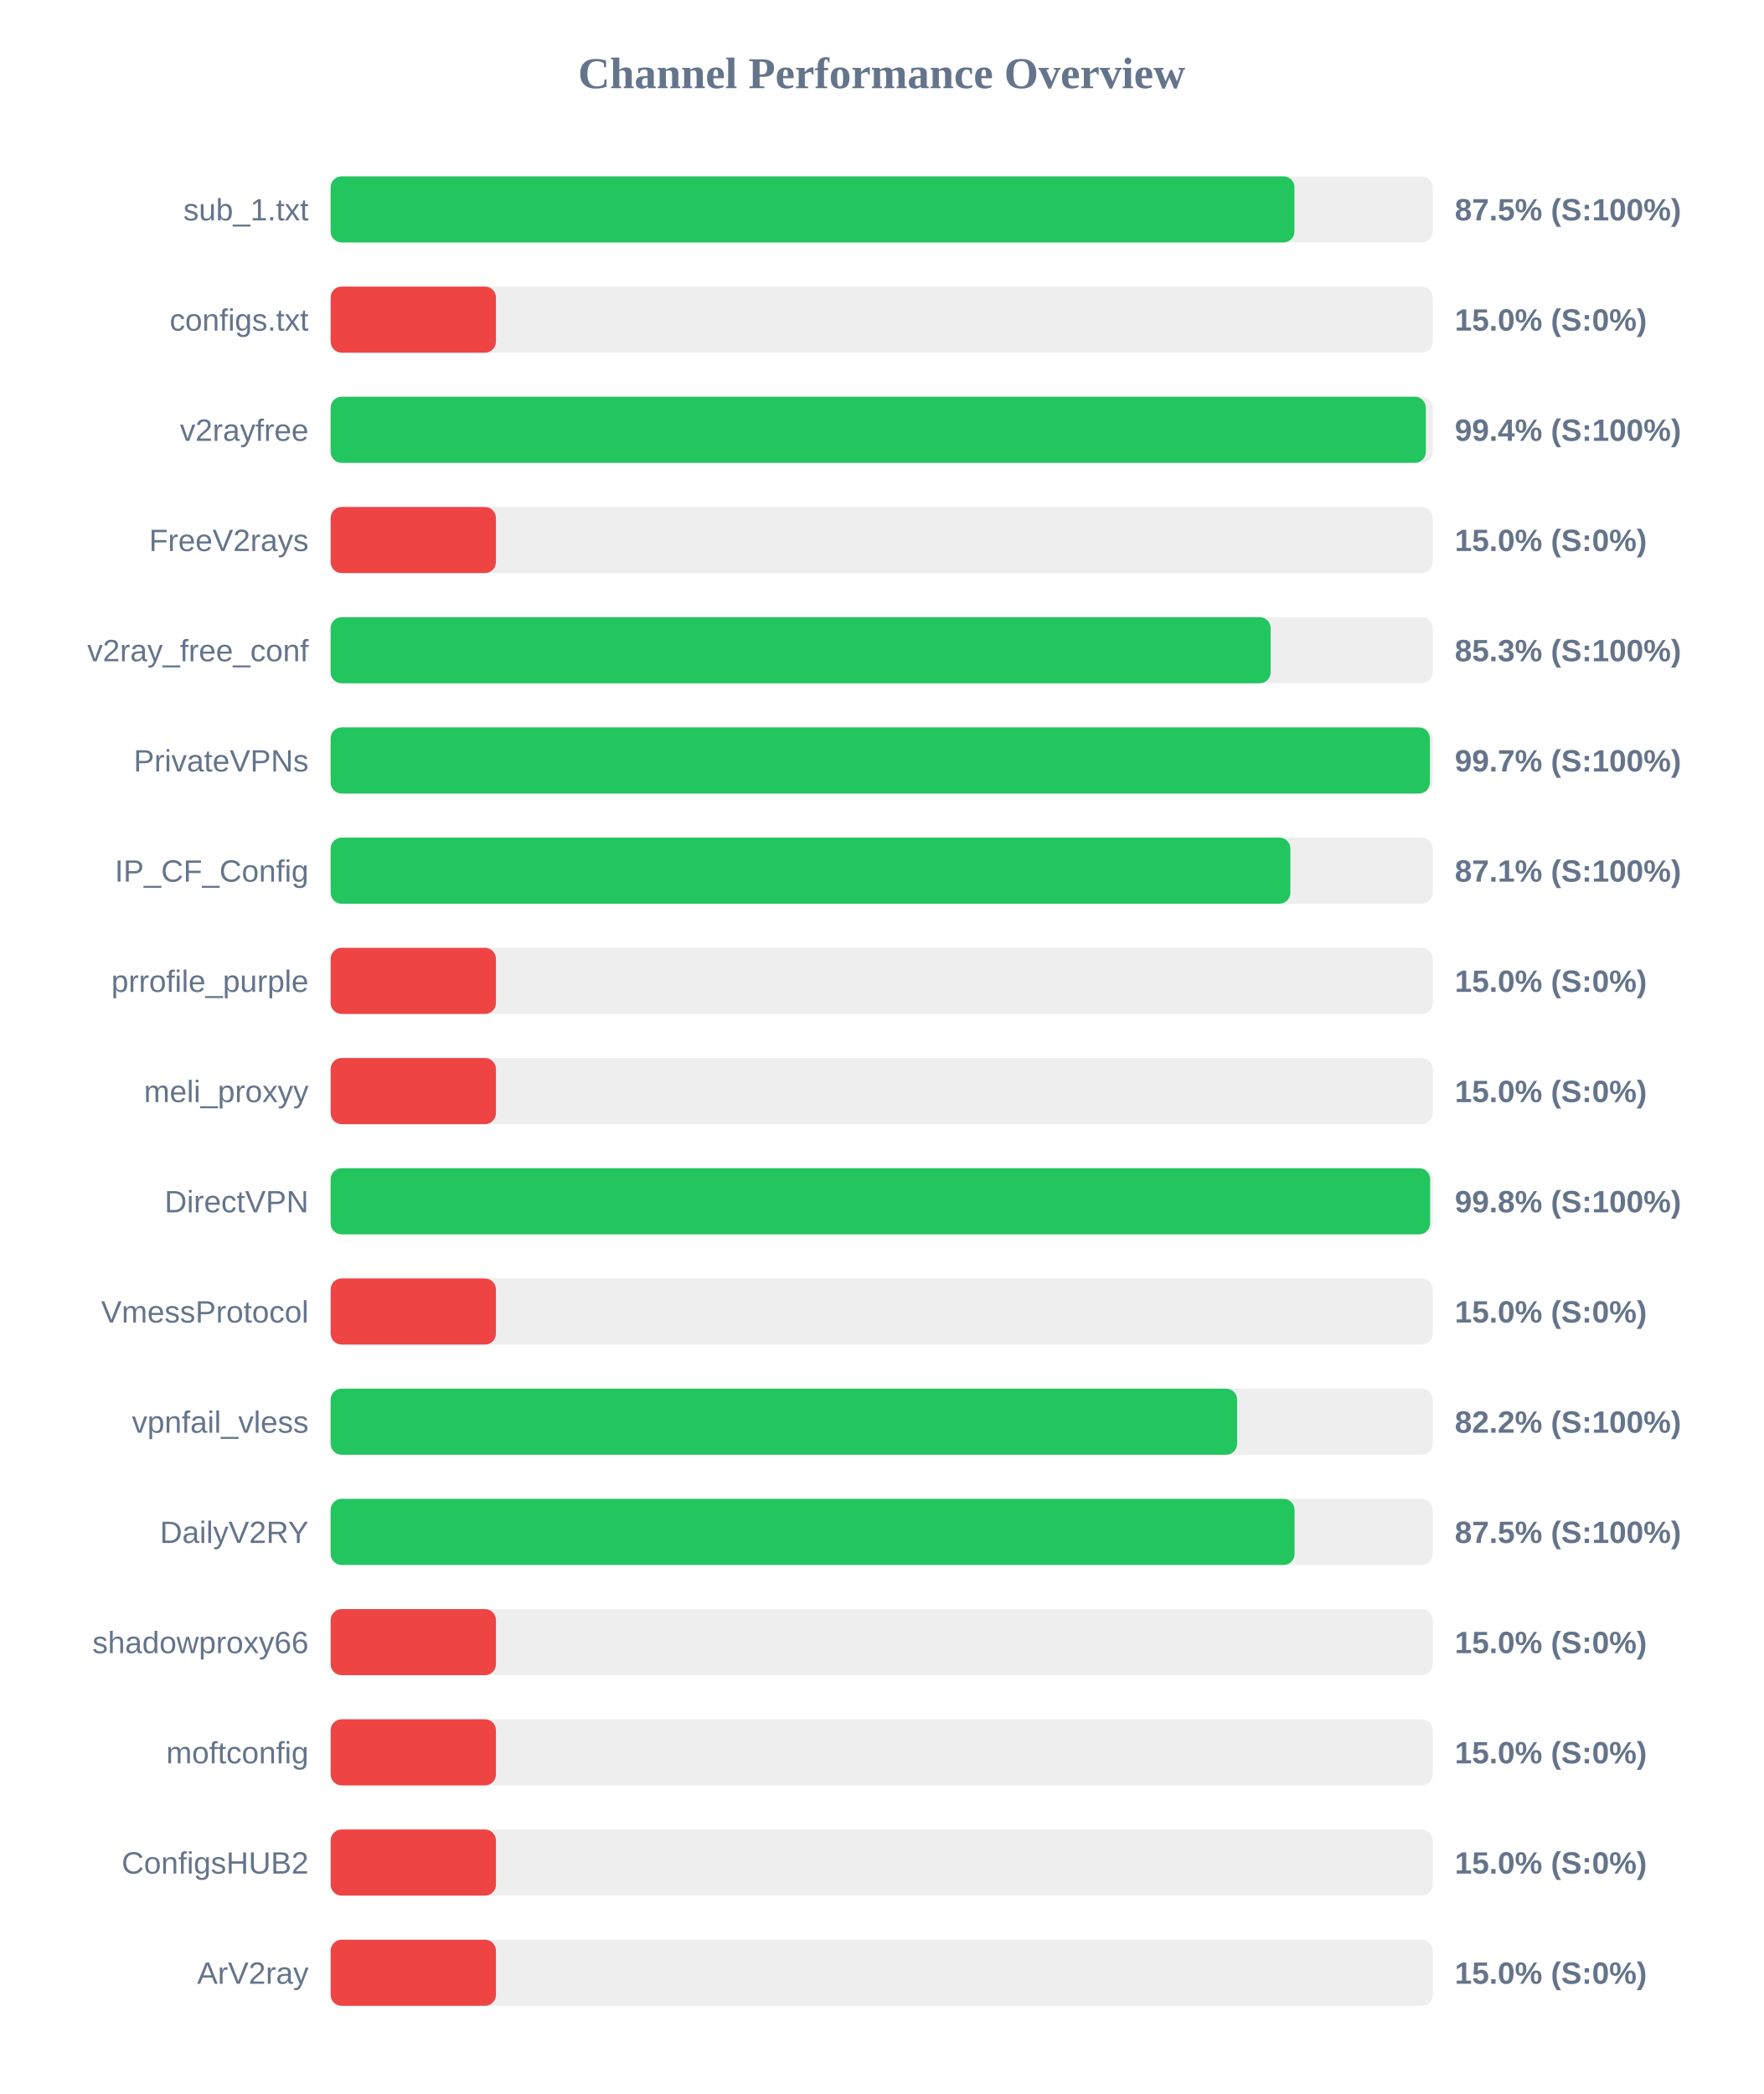
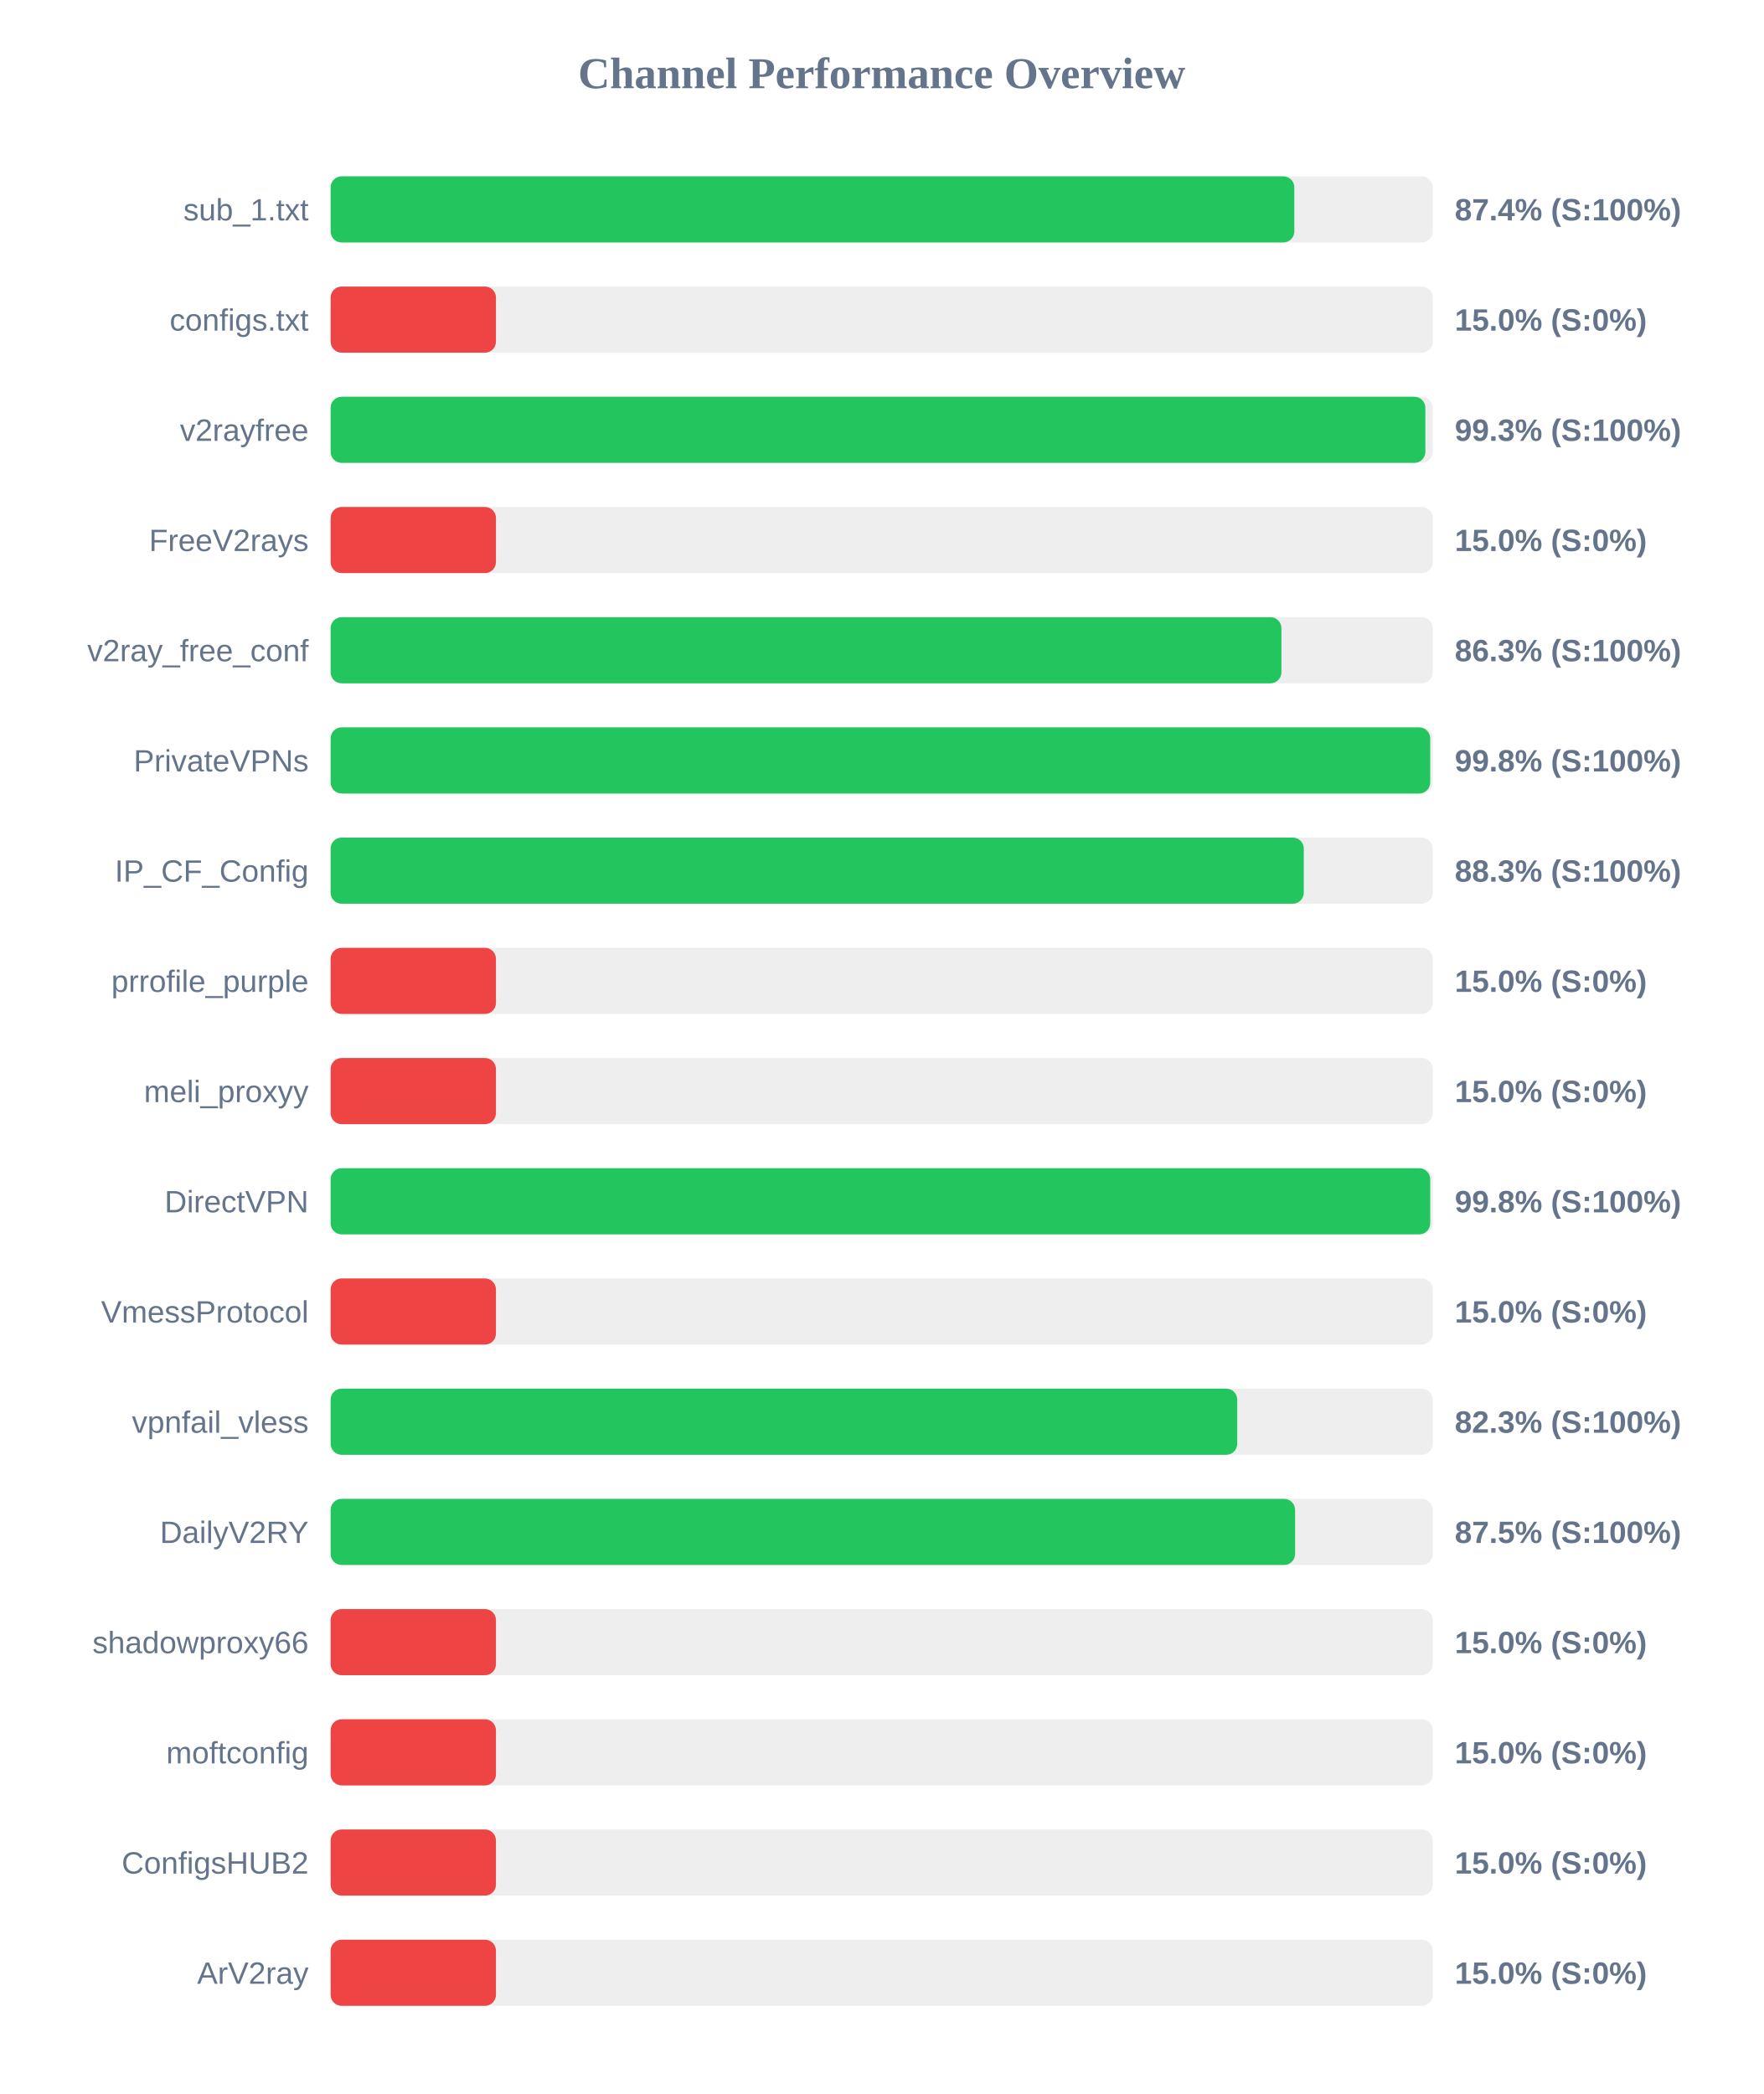
<svg xmlns="http://www.w3.org/2000/svg" width="800" height="950" version="1.1">
  <style>
        .row { font: 14px Arial; fill: #64748b; }
        .score { font: bold 14px Arial; fill: #64748b; }
    </style>
  <text x="400" y="40" text-anchor="middle" font-size="20px" font-weight="bold" fill="#64748b">Channel Performance Overview</text>
  <rect x="150" y="80" width="500" height="30" fill="#eee" rx="5" />
-   <rect x="150" y="80" width="437.25" height="30" fill="#22c55e" rx="5" />
+   <rect x="150" y="80" width="437.2" height="30" fill="#22c55e" rx="5" />
  <text x="140" y="100" text-anchor="end" class="row">sub_1.txt</text>
-   <text x="660" y="100" text-anchor="start" class="score">87.5% (S:100%)</text>
+   <text x="660" y="100" text-anchor="start" class="score">87.4% (S:100%)</text>
  <rect x="150" y="130" width="500" height="30" fill="#eee" rx="5" />
  <rect x="150" y="130" width="75.0" height="30" fill="#ef4444" rx="5" />
  <text x="140" y="150" text-anchor="end" class="row">configs.txt</text>
  <text x="660" y="150" text-anchor="start" class="score">15.0% (S:0%)</text>
  <rect x="150" y="180" width="500" height="30" fill="#eee" rx="5" />
-   <rect x="150" y="180" width="496.85" height="30" fill="#22c55e" rx="5" />
+   <rect x="150" y="180" width="496.65" height="30" fill="#22c55e" rx="5" />
  <text x="140" y="200" text-anchor="end" class="row">v2rayfree</text>
-   <text x="660" y="200" text-anchor="start" class="score">99.4% (S:100%)</text>
+   <text x="660" y="200" text-anchor="start" class="score">99.3% (S:100%)</text>
  <rect x="150" y="230" width="500" height="30" fill="#eee" rx="5" />
  <rect x="150" y="230" width="75.0" height="30" fill="#ef4444" rx="5" />
  <text x="140" y="250" text-anchor="end" class="row">FreeV2rays</text>
  <text x="660" y="250" text-anchor="start" class="score">15.0% (S:0%)</text>
  <rect x="150" y="280" width="500" height="30" fill="#eee" rx="5" />
-   <rect x="150" y="280" width="426.45" height="30" fill="#22c55e" rx="5" />
+   <rect x="150" y="280" width="431.35" height="30" fill="#22c55e" rx="5" />
  <text x="140" y="300" text-anchor="end" class="row">v2ray_free_conf</text>
-   <text x="660" y="300" text-anchor="start" class="score">85.3% (S:100%)</text>
+   <text x="660" y="300" text-anchor="start" class="score">86.3% (S:100%)</text>
  <rect x="150" y="330" width="500" height="30" fill="#eee" rx="5" />
-   <rect x="150" y="330" width="498.7" height="30" fill="#22c55e" rx="5" />
+   <rect x="150" y="330" width="498.85" height="30" fill="#22c55e" rx="5" />
  <text x="140" y="350" text-anchor="end" class="row">PrivateVPNs</text>
-   <text x="660" y="350" text-anchor="start" class="score">99.7% (S:100%)</text>
+   <text x="660" y="350" text-anchor="start" class="score">99.8% (S:100%)</text>
  <rect x="150" y="380" width="500" height="30" fill="#eee" rx="5" />
-   <rect x="150" y="380" width="435.4" height="30" fill="#22c55e" rx="5" />
+   <rect x="150" y="380" width="441.5" height="30" fill="#22c55e" rx="5" />
  <text x="140" y="400" text-anchor="end" class="row">IP_CF_Config</text>
-   <text x="660" y="400" text-anchor="start" class="score">87.1% (S:100%)</text>
+   <text x="660" y="400" text-anchor="start" class="score">88.3% (S:100%)</text>
  <rect x="150" y="430" width="500" height="30" fill="#eee" rx="5" />
  <rect x="150" y="430" width="75.0" height="30" fill="#ef4444" rx="5" />
  <text x="140" y="450" text-anchor="end" class="row">prrofile_purple</text>
  <text x="660" y="450" text-anchor="start" class="score">15.0% (S:0%)</text>
  <rect x="150" y="480" width="500" height="30" fill="#eee" rx="5" />
  <rect x="150" y="480" width="75.0" height="30" fill="#ef4444" rx="5" />
  <text x="140" y="500" text-anchor="end" class="row">meli_proxyy</text>
  <text x="660" y="500" text-anchor="start" class="score">15.0% (S:0%)</text>
  <rect x="150" y="530" width="500" height="30" fill="#eee" rx="5" />
-   <rect x="150" y="530" width="498.8" height="30" fill="#22c55e" rx="5" />
+   <rect x="150" y="530" width="498.85" height="30" fill="#22c55e" rx="5" />
  <text x="140" y="550" text-anchor="end" class="row">DirectVPN</text>
  <text x="660" y="550" text-anchor="start" class="score">99.8% (S:100%)</text>
  <rect x="150" y="580" width="500" height="30" fill="#eee" rx="5" />
  <rect x="150" y="580" width="75.0" height="30" fill="#ef4444" rx="5" />
  <text x="140" y="600" text-anchor="end" class="row">VmessProtocol</text>
  <text x="660" y="600" text-anchor="start" class="score">15.0% (S:0%)</text>
  <rect x="150" y="630" width="500" height="30" fill="#eee" rx="5" />
-   <rect x="150" y="630" width="411.25" height="30" fill="#22c55e" rx="5" />
+   <rect x="150" y="630" width="411.3" height="30" fill="#22c55e" rx="5" />
  <text x="140" y="650" text-anchor="end" class="row">vpnfail_vless</text>
-   <text x="660" y="650" text-anchor="start" class="score">82.2% (S:100%)</text>
+   <text x="660" y="650" text-anchor="start" class="score">82.3% (S:100%)</text>
  <rect x="150" y="680" width="500" height="30" fill="#eee" rx="5" />
-   <rect x="150" y="680" width="437.3" height="30" fill="#22c55e" rx="5" />
+   <rect x="150" y="680" width="437.55" height="30" fill="#22c55e" rx="5" />
  <text x="140" y="700" text-anchor="end" class="row">DailyV2RY</text>
  <text x="660" y="700" text-anchor="start" class="score">87.5% (S:100%)</text>
  <rect x="150" y="730" width="500" height="30" fill="#eee" rx="5" />
  <rect x="150" y="730" width="75.0" height="30" fill="#ef4444" rx="5" />
  <text x="140" y="750" text-anchor="end" class="row">shadowproxy66</text>
  <text x="660" y="750" text-anchor="start" class="score">15.0% (S:0%)</text>
  <rect x="150" y="780" width="500" height="30" fill="#eee" rx="5" />
  <rect x="150" y="780" width="75.0" height="30" fill="#ef4444" rx="5" />
  <text x="140" y="800" text-anchor="end" class="row">moftconfig</text>
  <text x="660" y="800" text-anchor="start" class="score">15.0% (S:0%)</text>
  <rect x="150" y="830" width="500" height="30" fill="#eee" rx="5" />
  <rect x="150" y="830" width="75.0" height="30" fill="#ef4444" rx="5" />
  <text x="140" y="850" text-anchor="end" class="row">ConfigsHUB2</text>
  <text x="660" y="850" text-anchor="start" class="score">15.0% (S:0%)</text>
  <rect x="150" y="880" width="500" height="30" fill="#eee" rx="5" />
  <rect x="150" y="880" width="75.0" height="30" fill="#ef4444" rx="5" />
  <text x="140" y="900" text-anchor="end" class="row">ArV2ray</text>
  <text x="660" y="900" text-anchor="start" class="score">15.0% (S:0%)</text>
</svg>
